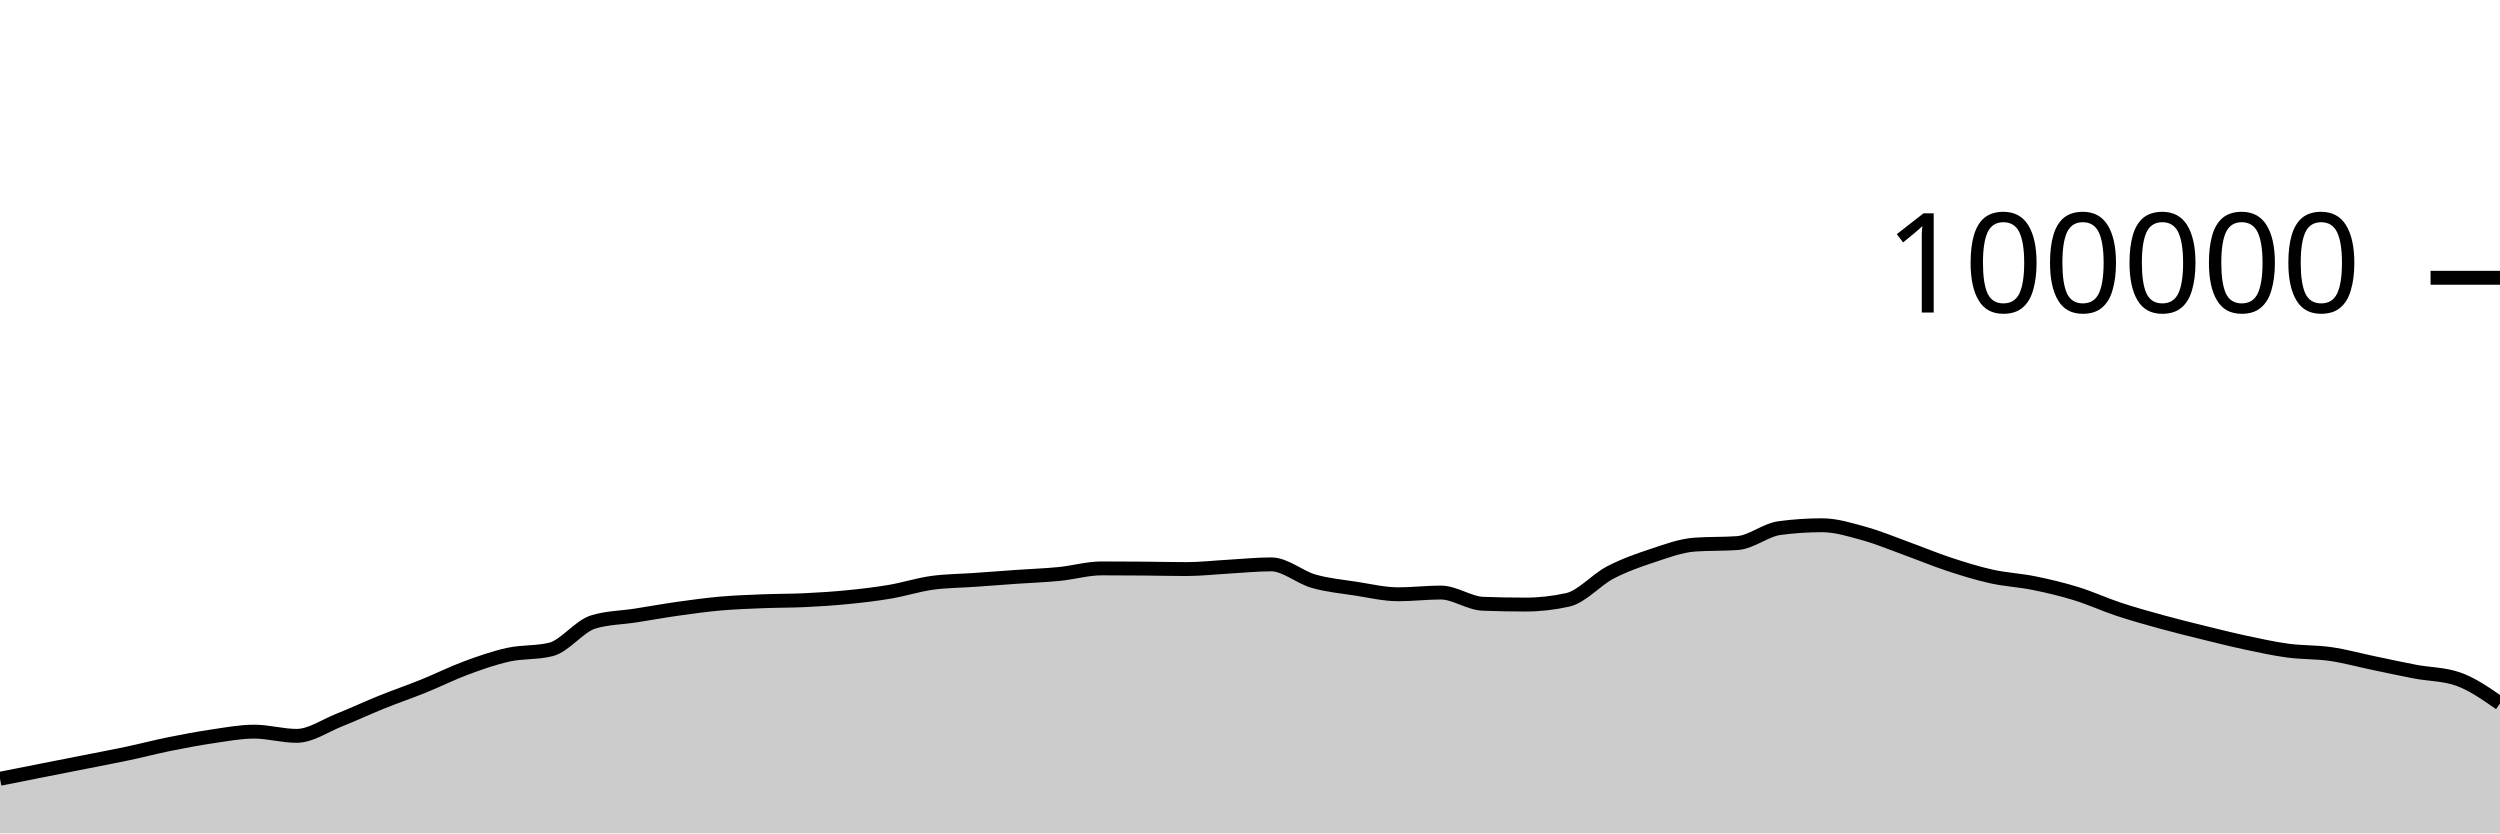
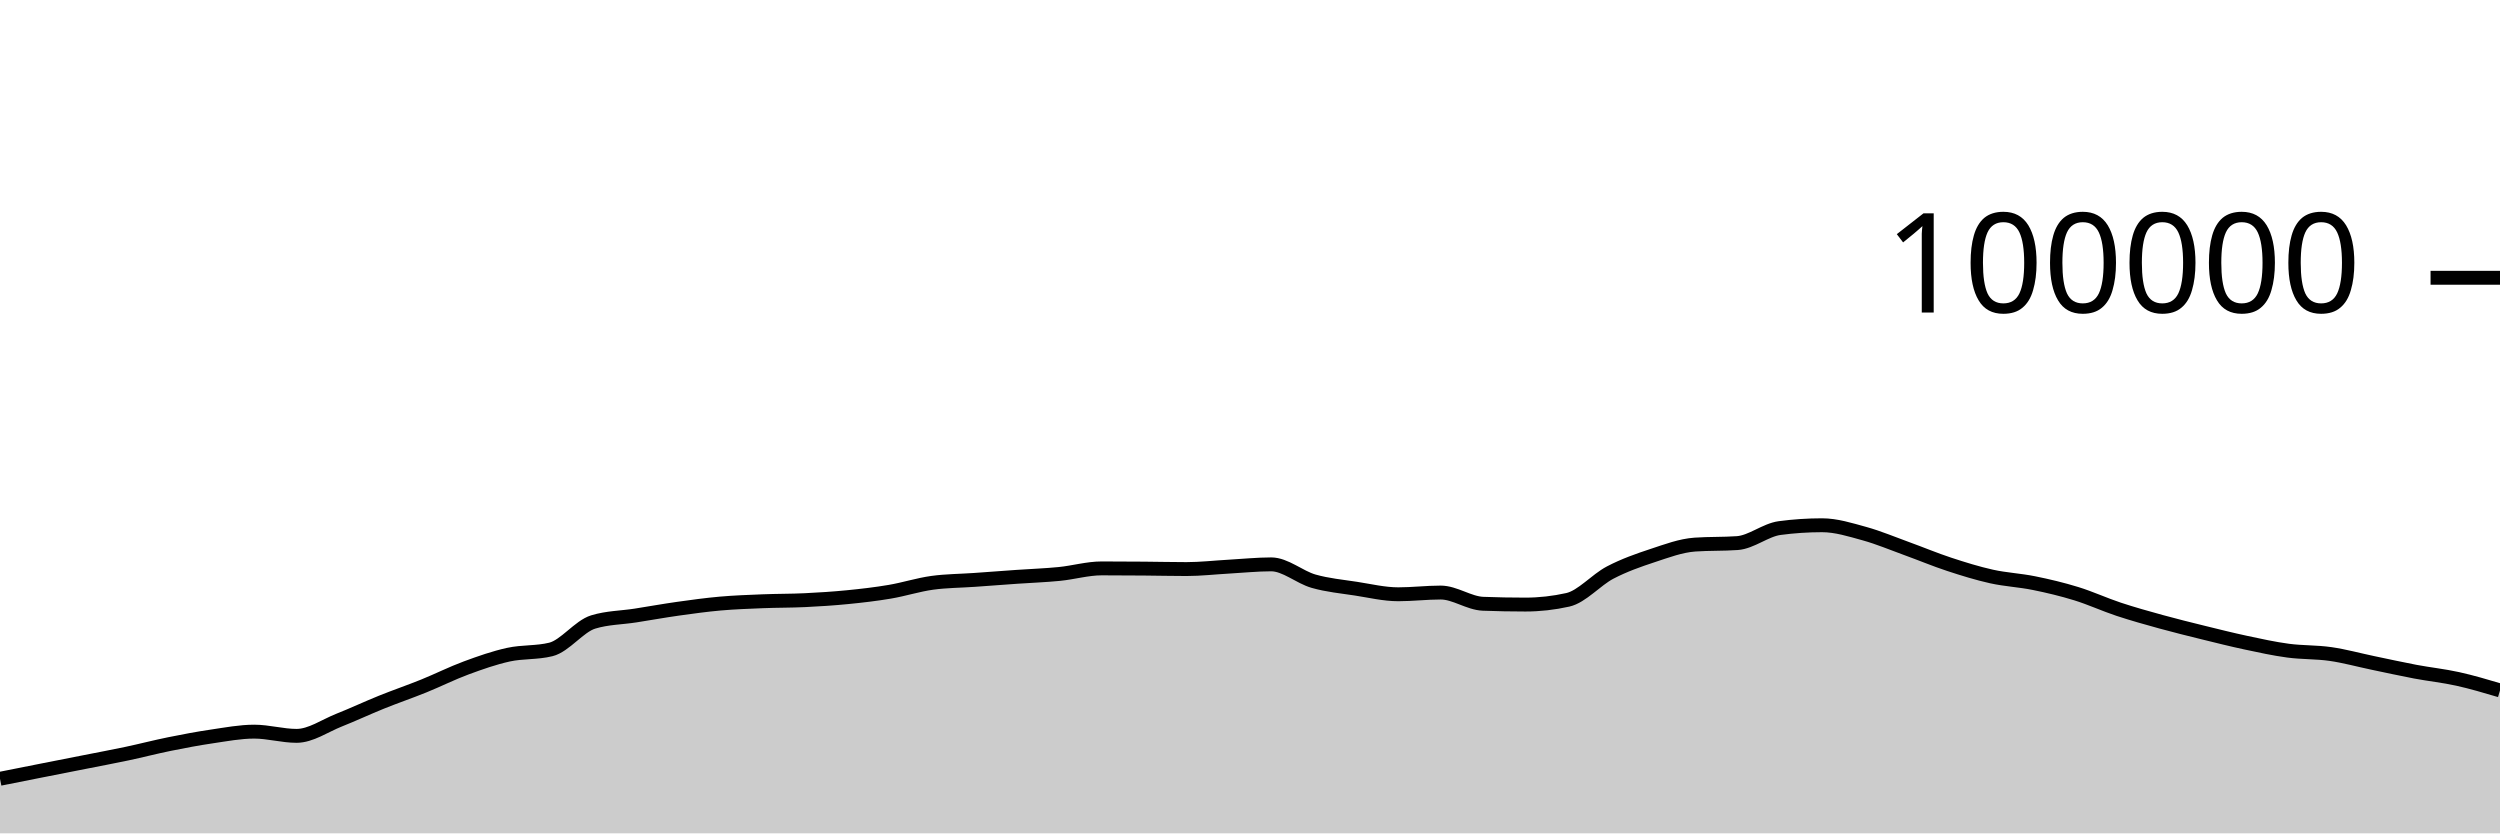
<svg xmlns="http://www.w3.org/2000/svg" viewBox="0 0 180 60">
  <g transform="translate(0,20)">
-     <path class="area" fill="rgba(0, 0, 0, 0.2)" d="M0,36.072C1.017,35.869,2.034,35.667,3.051,35.466C4.068,35.265,5.085,35.066,6.102,34.865C7.119,34.664,8.136,34.474,9.153,34.259C10.169,34.043,11.186,33.778,12.203,33.572C13.22,33.366,14.237,33.173,15.254,33.024C16.271,32.875,17.288,32.678,18.305,32.678C19.322,32.678,20.339,32.982,21.356,32.982C22.373,32.982,23.39,32.256,24.407,31.852C25.424,31.449,26.441,30.97,27.458,30.56C28.475,30.15,29.492,29.803,30.508,29.392C31.525,28.981,32.542,28.469,33.559,28.093C34.576,27.717,35.593,27.359,36.61,27.136C37.627,26.914,38.644,27.011,39.661,26.76C40.678,26.508,41.695,25.092,42.712,24.782C43.729,24.471,44.746,24.475,45.763,24.316C46.78,24.157,47.797,23.972,48.814,23.829C49.831,23.686,50.847,23.546,51.864,23.456C52.881,23.367,53.898,23.331,54.915,23.29C55.932,23.249,56.949,23.26,57.966,23.211C58.983,23.162,60,23.097,61.017,22.996C62.034,22.896,63.051,22.779,64.068,22.606C65.085,22.434,66.102,22.104,67.119,21.963C68.136,21.823,69.153,21.824,70.169,21.752C71.186,21.68,72.203,21.602,73.22,21.531C74.237,21.46,75.254,21.426,76.271,21.325C77.288,21.224,78.305,20.924,79.322,20.924C80.339,20.924,81.356,20.931,82.373,20.939C83.39,20.947,84.407,20.973,85.424,20.973C86.441,20.973,87.458,20.855,88.475,20.798C89.492,20.742,90.508,20.634,91.525,20.634C92.542,20.634,93.559,21.554,94.576,21.846C95.593,22.137,96.61,22.226,97.627,22.384C98.644,22.541,99.661,22.788,100.678,22.788C101.695,22.788,102.712,22.663,103.729,22.663C104.746,22.663,105.763,23.432,106.78,23.471C107.797,23.51,108.814,23.529,109.831,23.529C110.847,23.529,111.864,23.415,112.881,23.188C113.898,22.96,114.915,21.755,115.932,21.224C116.949,20.693,117.966,20.338,118.983,20.002C120,19.666,121.017,19.282,122.034,19.21C123.051,19.139,124.068,19.175,125.085,19.103C126.102,19.031,127.119,18.156,128.136,18.021C129.153,17.886,130.169,17.818,131.186,17.818C132.203,17.818,133.22,18.141,134.237,18.421C135.254,18.702,136.271,19.133,137.288,19.501C138.305,19.869,139.322,20.296,140.339,20.63C141.356,20.964,142.373,21.281,143.39,21.507C144.407,21.732,145.424,21.777,146.441,21.984C147.458,22.19,148.475,22.431,149.492,22.745C150.508,23.058,151.525,23.529,152.542,23.866C153.559,24.202,154.576,24.486,155.593,24.766C156.61,25.046,157.627,25.297,158.644,25.548C159.661,25.798,160.678,26.054,161.695,26.271C162.712,26.488,163.729,26.712,164.746,26.848C165.763,26.984,166.78,26.942,167.797,27.089C168.814,27.236,169.831,27.518,170.847,27.73C171.864,27.941,172.881,28.168,173.898,28.36C174.915,28.552,175.932,28.534,176.949,28.881C177.966,29.228,178.983,29.938,180,30.648L180,40C178.983,40,177.966,40,176.949,40C175.932,40,174.915,40,173.898,40C172.881,40,171.864,40,170.847,40C169.831,40,168.814,40,167.797,40C166.78,40,165.763,40,164.746,40C163.729,40,162.712,40,161.695,40C160.678,40,159.661,40,158.644,40C157.627,40,156.61,40,155.593,40C154.576,40,153.559,40,152.542,40C151.525,40,150.508,40,149.492,40C148.475,40,147.458,40,146.441,40C145.424,40,144.407,40,143.39,40C142.373,40,141.356,40,140.339,40C139.322,40,138.305,40,137.288,40C136.271,40,135.254,40,134.237,40C133.22,40,132.203,40,131.186,40C130.169,40,129.153,40,128.136,40C127.119,40,126.102,40,125.085,40C124.068,40,123.051,40,122.034,40C121.017,40,120,40,118.983,40C117.966,40,116.949,40,115.932,40C114.915,40,113.898,40,112.881,40C111.864,40,110.847,40,109.831,40C108.814,40,107.797,40,106.78,40C105.763,40,104.746,40,103.729,40C102.712,40,101.695,40,100.678,40C99.661,40,98.644,40,97.627,40C96.61,40,95.593,40,94.576,40C93.559,40,92.542,40,91.525,40C90.508,40,89.492,40,88.475,40C87.458,40,86.441,40,85.424,40C84.407,40,83.39,40,82.373,40C81.356,40,80.339,40,79.322,40C78.305,40,77.288,40,76.271,40C75.254,40,74.237,40,73.22,40C72.203,40,71.186,40,70.169,40C69.153,40,68.136,40,67.119,40C66.102,40,65.085,40,64.068,40C63.051,40,62.034,40,61.017,40C60,40,58.983,40,57.966,40C56.949,40,55.932,40,54.915,40C53.898,40,52.881,40,51.864,40C50.847,40,49.831,40,48.814,40C47.797,40,46.78,40,45.763,40C44.746,40,43.729,40,42.712,40C41.695,40,40.678,40,39.661,40C38.644,40,37.627,40,36.61,40C35.593,40,34.576,40,33.559,40C32.542,40,31.525,40,30.508,40C29.492,40,28.475,40,27.458,40C26.441,40,25.424,40,24.407,40C23.39,40,22.373,40,21.356,40C20.339,40,19.322,40,18.305,40C17.288,40,16.271,40,15.254,40C14.237,40,13.22,40,12.203,40C11.186,40,10.169,40,9.153,40C8.136,40,7.119,40,6.102,40C5.085,40,4.068,40,3.051,40C2.034,40,1.017,40,0,40Z" />
-     <path class="line" stroke="black" fill="none" d="M0,36.072C1.017,35.869,2.034,35.667,3.051,35.466C4.068,35.265,5.085,35.066,6.102,34.865C7.119,34.664,8.136,34.474,9.153,34.259C10.169,34.043,11.186,33.778,12.203,33.572C13.22,33.366,14.237,33.173,15.254,33.024C16.271,32.875,17.288,32.678,18.305,32.678C19.322,32.678,20.339,32.982,21.356,32.982C22.373,32.982,23.39,32.256,24.407,31.852C25.424,31.449,26.441,30.97,27.458,30.56C28.475,30.15,29.492,29.803,30.508,29.392C31.525,28.981,32.542,28.469,33.559,28.093C34.576,27.717,35.593,27.359,36.61,27.136C37.627,26.914,38.644,27.011,39.661,26.76C40.678,26.508,41.695,25.092,42.712,24.782C43.729,24.471,44.746,24.475,45.763,24.316C46.78,24.157,47.797,23.972,48.814,23.829C49.831,23.686,50.847,23.546,51.864,23.456C52.881,23.367,53.898,23.331,54.915,23.29C55.932,23.249,56.949,23.26,57.966,23.211C58.983,23.162,60,23.097,61.017,22.996C62.034,22.896,63.051,22.779,64.068,22.606C65.085,22.434,66.102,22.104,67.119,21.963C68.136,21.823,69.153,21.824,70.169,21.752C71.186,21.68,72.203,21.602,73.22,21.531C74.237,21.46,75.254,21.426,76.271,21.325C77.288,21.224,78.305,20.924,79.322,20.924C80.339,20.924,81.356,20.931,82.373,20.939C83.39,20.947,84.407,20.973,85.424,20.973C86.441,20.973,87.458,20.855,88.475,20.798C89.492,20.742,90.508,20.634,91.525,20.634C92.542,20.634,93.559,21.554,94.576,21.846C95.593,22.137,96.61,22.226,97.627,22.384C98.644,22.541,99.661,22.788,100.678,22.788C101.695,22.788,102.712,22.663,103.729,22.663C104.746,22.663,105.763,23.432,106.78,23.471C107.797,23.51,108.814,23.529,109.831,23.529C110.847,23.529,111.864,23.415,112.881,23.188C113.898,22.96,114.915,21.755,115.932,21.224C116.949,20.693,117.966,20.338,118.983,20.002C120,19.666,121.017,19.282,122.034,19.21C123.051,19.139,124.068,19.175,125.085,19.103C126.102,19.031,127.119,18.156,128.136,18.021C129.153,17.886,130.169,17.818,131.186,17.818C132.203,17.818,133.22,18.141,134.237,18.421C135.254,18.702,136.271,19.133,137.288,19.501C138.305,19.869,139.322,20.296,140.339,20.63C141.356,20.964,142.373,21.281,143.39,21.507C144.407,21.732,145.424,21.777,146.441,21.984C147.458,22.19,148.475,22.431,149.492,22.745C150.508,23.058,151.525,23.529,152.542,23.866C153.559,24.202,154.576,24.486,155.593,24.766C156.61,25.046,157.627,25.297,158.644,25.548C159.661,25.798,160.678,26.054,161.695,26.271C162.712,26.488,163.729,26.712,164.746,26.848C165.763,26.984,166.78,26.942,167.797,27.089C168.814,27.236,169.831,27.518,170.847,27.73C171.864,27.941,172.881,28.168,173.898,28.36C174.915,28.552,175.932,28.534,176.949,28.881C177.966,29.228,178.983,29.938,180,30.648" />
+     <path class="area" fill="rgba(0, 0, 0, 0.2)" d="M0,36.072C1.017,35.869,2.034,35.667,3.051,35.466C4.068,35.265,5.085,35.066,6.102,34.865C7.119,34.664,8.136,34.474,9.153,34.259C10.169,34.043,11.186,33.778,12.203,33.572C13.22,33.366,14.237,33.173,15.254,33.024C16.271,32.875,17.288,32.678,18.305,32.678C19.322,32.678,20.339,32.982,21.356,32.982C22.373,32.982,23.39,32.256,24.407,31.852C25.424,31.449,26.441,30.97,27.458,30.56C28.475,30.15,29.492,29.803,30.508,29.392C31.525,28.981,32.542,28.469,33.559,28.093C34.576,27.717,35.593,27.359,36.61,27.136C37.627,26.914,38.644,27.011,39.661,26.76C40.678,26.508,41.695,25.092,42.712,24.782C43.729,24.471,44.746,24.475,45.763,24.316C46.78,24.157,47.797,23.972,48.814,23.829C49.831,23.686,50.847,23.546,51.864,23.456C52.881,23.367,53.898,23.331,54.915,23.29C55.932,23.249,56.949,23.26,57.966,23.211C58.983,23.162,60,23.097,61.017,22.996C62.034,22.896,63.051,22.779,64.068,22.606C65.085,22.434,66.102,22.104,67.119,21.963C68.136,21.823,69.153,21.824,70.169,21.752C71.186,21.68,72.203,21.602,73.22,21.531C74.237,21.46,75.254,21.426,76.271,21.325C77.288,21.224,78.305,20.924,79.322,20.924C80.339,20.924,81.356,20.931,82.373,20.939C83.39,20.947,84.407,20.973,85.424,20.973C86.441,20.973,87.458,20.855,88.475,20.798C89.492,20.742,90.508,20.634,91.525,20.634C92.542,20.634,93.559,21.554,94.576,21.846C95.593,22.137,96.61,22.226,97.627,22.384C98.644,22.541,99.661,22.788,100.678,22.788C101.695,22.788,102.712,22.663,103.729,22.663C104.746,22.663,105.763,23.432,106.78,23.471C107.797,23.51,108.814,23.529,109.831,23.529C110.847,23.529,111.864,23.415,112.881,23.188C113.898,22.96,114.915,21.755,115.932,21.224C116.949,20.693,117.966,20.338,118.983,20.002C120,19.666,121.017,19.282,122.034,19.21C123.051,19.139,124.068,19.175,125.085,19.103C126.102,19.031,127.119,18.156,128.136,18.021C129.153,17.886,130.169,17.818,131.186,17.818C132.203,17.818,133.22,18.141,134.237,18.421C135.254,18.702,136.271,19.133,137.288,19.501C138.305,19.869,139.322,20.296,140.339,20.63C141.356,20.964,142.373,21.281,143.39,21.507C144.407,21.732,145.424,21.777,146.441,21.984C147.458,22.19,148.475,22.431,149.492,22.745C150.508,23.058,151.525,23.529,152.542,23.866C153.559,24.202,154.576,24.486,155.593,24.766C156.61,25.046,157.627,25.297,158.644,25.548C159.661,25.798,160.678,26.054,161.695,26.271C162.712,26.488,163.729,26.712,164.746,26.848C165.763,26.984,166.78,26.942,167.797,27.089C168.814,27.236,169.831,27.518,170.847,27.73C171.864,27.941,172.881,28.168,173.898,28.36C174.915,28.552,175.932,28.656,176.949,28.881C177.966,29.106,178.983,29.408,180,29.71L180,40C178.983,40,177.966,40,176.949,40C175.932,40,174.915,40,173.898,40C172.881,40,171.864,40,170.847,40C169.831,40,168.814,40,167.797,40C166.78,40,165.763,40,164.746,40C163.729,40,162.712,40,161.695,40C160.678,40,159.661,40,158.644,40C157.627,40,156.61,40,155.593,40C154.576,40,153.559,40,152.542,40C151.525,40,150.508,40,149.492,40C148.475,40,147.458,40,146.441,40C145.424,40,144.407,40,143.39,40C142.373,40,141.356,40,140.339,40C139.322,40,138.305,40,137.288,40C136.271,40,135.254,40,134.237,40C133.22,40,132.203,40,131.186,40C130.169,40,129.153,40,128.136,40C127.119,40,126.102,40,125.085,40C124.068,40,123.051,40,122.034,40C121.017,40,120,40,118.983,40C117.966,40,116.949,40,115.932,40C114.915,40,113.898,40,112.881,40C111.864,40,110.847,40,109.831,40C108.814,40,107.797,40,106.78,40C105.763,40,104.746,40,103.729,40C102.712,40,101.695,40,100.678,40C99.661,40,98.644,40,97.627,40C96.61,40,95.593,40,94.576,40C93.559,40,92.542,40,91.525,40C90.508,40,89.492,40,88.475,40C87.458,40,86.441,40,85.424,40C84.407,40,83.39,40,82.373,40C81.356,40,80.339,40,79.322,40C78.305,40,77.288,40,76.271,40C75.254,40,74.237,40,73.22,40C72.203,40,71.186,40,70.169,40C69.153,40,68.136,40,67.119,40C66.102,40,65.085,40,64.068,40C63.051,40,62.034,40,61.017,40C60,40,58.983,40,57.966,40C56.949,40,55.932,40,54.915,40C53.898,40,52.881,40,51.864,40C50.847,40,49.831,40,48.814,40C47.797,40,46.78,40,45.763,40C44.746,40,43.729,40,42.712,40C41.695,40,40.678,40,39.661,40C38.644,40,37.627,40,36.61,40C35.593,40,34.576,40,33.559,40C32.542,40,31.525,40,30.508,40C29.492,40,28.475,40,27.458,40C26.441,40,25.424,40,24.407,40C23.39,40,22.373,40,21.356,40C20.339,40,19.322,40,18.305,40C17.288,40,16.271,40,15.254,40C14.237,40,13.22,40,12.203,40C11.186,40,10.169,40,9.153,40C8.136,40,7.119,40,6.102,40C5.085,40,4.068,40,3.051,40C2.034,40,1.017,40,0,40Z" />
+     <path class="line" stroke="black" fill="none" d="M0,36.072C1.017,35.869,2.034,35.667,3.051,35.466C4.068,35.265,5.085,35.066,6.102,34.865C7.119,34.664,8.136,34.474,9.153,34.259C10.169,34.043,11.186,33.778,12.203,33.572C13.22,33.366,14.237,33.173,15.254,33.024C16.271,32.875,17.288,32.678,18.305,32.678C19.322,32.678,20.339,32.982,21.356,32.982C22.373,32.982,23.39,32.256,24.407,31.852C25.424,31.449,26.441,30.97,27.458,30.56C28.475,30.15,29.492,29.803,30.508,29.392C31.525,28.981,32.542,28.469,33.559,28.093C34.576,27.717,35.593,27.359,36.61,27.136C37.627,26.914,38.644,27.011,39.661,26.76C40.678,26.508,41.695,25.092,42.712,24.782C43.729,24.471,44.746,24.475,45.763,24.316C46.78,24.157,47.797,23.972,48.814,23.829C49.831,23.686,50.847,23.546,51.864,23.456C52.881,23.367,53.898,23.331,54.915,23.29C55.932,23.249,56.949,23.26,57.966,23.211C58.983,23.162,60,23.097,61.017,22.996C62.034,22.896,63.051,22.779,64.068,22.606C65.085,22.434,66.102,22.104,67.119,21.963C68.136,21.823,69.153,21.824,70.169,21.752C71.186,21.68,72.203,21.602,73.22,21.531C74.237,21.46,75.254,21.426,76.271,21.325C77.288,21.224,78.305,20.924,79.322,20.924C80.339,20.924,81.356,20.931,82.373,20.939C83.39,20.947,84.407,20.973,85.424,20.973C86.441,20.973,87.458,20.855,88.475,20.798C89.492,20.742,90.508,20.634,91.525,20.634C92.542,20.634,93.559,21.554,94.576,21.846C95.593,22.137,96.61,22.226,97.627,22.384C98.644,22.541,99.661,22.788,100.678,22.788C101.695,22.788,102.712,22.663,103.729,22.663C104.746,22.663,105.763,23.432,106.78,23.471C107.797,23.51,108.814,23.529,109.831,23.529C110.847,23.529,111.864,23.415,112.881,23.188C113.898,22.96,114.915,21.755,115.932,21.224C116.949,20.693,117.966,20.338,118.983,20.002C120,19.666,121.017,19.282,122.034,19.21C123.051,19.139,124.068,19.175,125.085,19.103C126.102,19.031,127.119,18.156,128.136,18.021C129.153,17.886,130.169,17.818,131.186,17.818C132.203,17.818,133.22,18.141,134.237,18.421C135.254,18.702,136.271,19.133,137.288,19.501C138.305,19.869,139.322,20.296,140.339,20.63C141.356,20.964,142.373,21.281,143.39,21.507C144.407,21.732,145.424,21.777,146.441,21.984C147.458,22.19,148.475,22.431,149.492,22.745C150.508,23.058,151.525,23.529,152.542,23.866C153.559,24.202,154.576,24.486,155.593,24.766C156.61,25.046,157.627,25.297,158.644,25.548C159.661,25.798,160.678,26.054,161.695,26.271C162.712,26.488,163.729,26.712,164.746,26.848C165.763,26.984,166.78,26.942,167.797,27.089C168.814,27.236,169.831,27.518,170.847,27.73C171.864,27.941,172.881,28.168,173.898,28.36C174.915,28.552,175.932,28.656,176.949,28.881C177.966,29.106,178.983,29.408,180,29.71" />
    <path class="axis-ceiling" stroke-width="1" stroke="black" fill="none" d="M175,0L180,0" />
    <text class="axis-ceiling-label" font-family="sans-serif" text-anchor="end" font-size="10px" x="170" y="2.5">100000</text>
  </g>
</svg>
